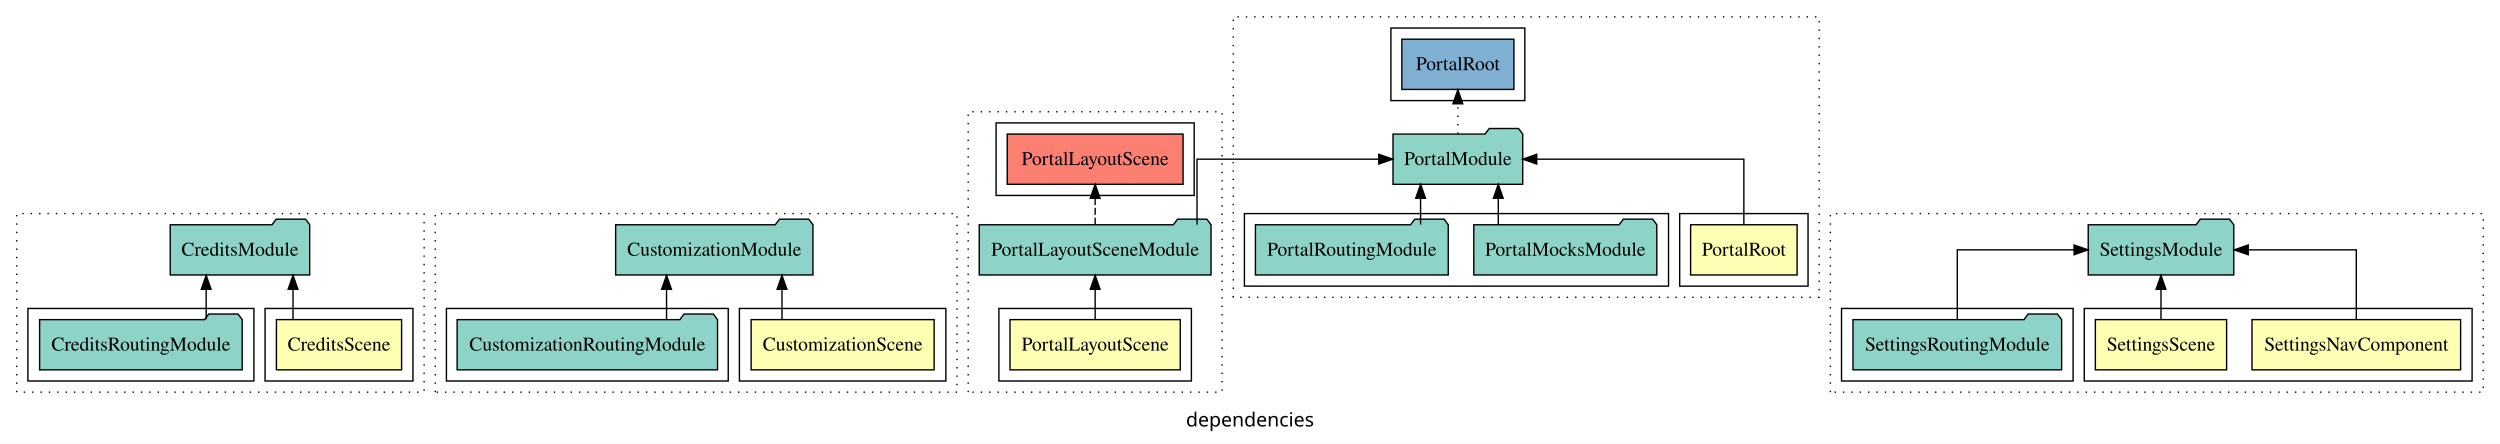
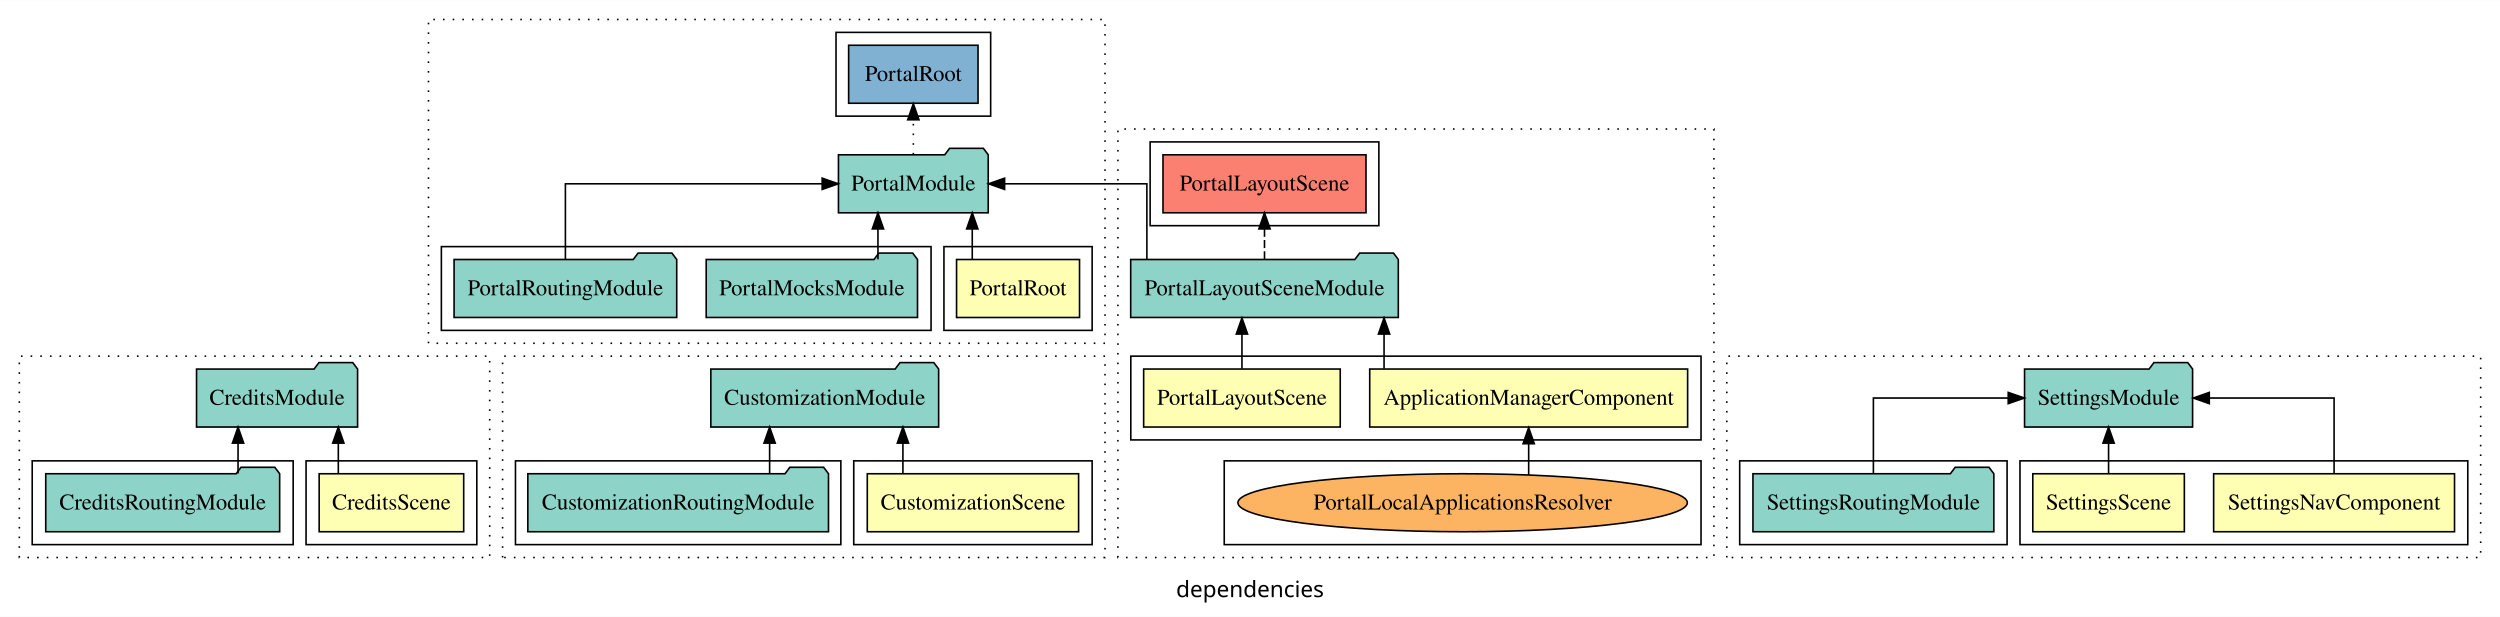
- <svg xmlns="http://www.w3.org/2000/svg" width="1792pt" height="318pt" viewBox="0.00 0.00 1792.00 317.80">
-   <g id="graph0" class="graph" transform="scale(1 1) rotate(0) translate(4 313.8)">
-     <polygon fill="white" stroke="transparent" points="-4,4 -4,-313.8 1788,-313.8 1788,4 -4,4" />
-     <text text-anchor="middle" x="892" y="-8.2" font-family="sans-serif" font-size="14.00">dependencies</text>
+ <svg xmlns="http://www.w3.org/2000/svg" width="1552pt" height="383pt" viewBox="0.00 0.00 1552.00 382.80">
+   <g id="graph0" class="graph" transform="scale(1 1) rotate(0) translate(4 378.8)">
+     <polygon fill="white" stroke="transparent" points="-4,4 -4,-378.8 1548,-378.8 1548,4 -4,4" />
+     <text text-anchor="middle" x="772" y="-8.2" font-family="sans-serif" font-size="14.00">dependencies</text>
    <g id="clust1" class="cluster">
-       <polygon fill="none" stroke="black" stroke-dasharray="1,5" points="8,-32.8 8,-160.8 300,-160.8 300,-32.8 8,-32.8" />
+       <polygon fill="none" stroke="black" stroke-dasharray="1,5" points="8,-32.8 8,-157.8 300,-157.8 300,-32.8 8,-32.8" />
    </g>
    <g id="clust2" class="cluster">
      <polygon fill="none" stroke="black" points="186,-40.8 186,-92.8 292,-92.8 292,-40.8 186,-40.8" />
    </g>
    <g id="clust4" class="cluster">
      <polygon fill="none" stroke="black" points="16,-40.8 16,-92.8 178,-92.8 178,-40.8 16,-40.8" />
    </g>
    <g id="clust14" class="cluster">
-       <polygon fill="none" stroke="black" stroke-dasharray="1,5" points="308,-32.8 308,-160.8 682,-160.8 682,-32.8 308,-32.8" />
+       <polygon fill="none" stroke="black" stroke-dasharray="1,5" points="308,-32.8 308,-157.8 682,-157.8 682,-32.8 308,-32.8" />
    </g>
    <g id="clust15" class="cluster">
      <polygon fill="none" stroke="black" points="526,-40.8 526,-92.8 674,-92.8 674,-40.8 526,-40.8" />
    </g>
    <g id="clust17" class="cluster">
      <polygon fill="none" stroke="black" points="316,-40.8 316,-92.8 518,-92.8 518,-40.8 316,-40.8" />
    </g>
    <g id="clust27" class="cluster">
-       <polygon fill="none" stroke="black" stroke-dasharray="1,5" points="690,-32.8 690,-233.8 872,-233.8 872,-32.8 690,-32.8" />
+       <polygon fill="none" stroke="black" stroke-dasharray="1,5" points="690,-32.8 690,-298.8 1060,-298.8 1060,-32.8 690,-32.8" />
    </g>
    <g id="clust28" class="cluster">
-       <polygon fill="none" stroke="black" points="712,-40.8 712,-92.8 850,-92.8 850,-40.8 712,-40.8" />
-     </g>
-     <g id="clust31" class="cluster">
-       <polygon fill="none" stroke="black" points="710,-173.8 710,-225.8 852,-225.8 852,-173.8 710,-173.8" />
-     </g>
-     <g id="clust40" class="cluster">
-       <polygon fill="none" stroke="black" stroke-dasharray="1,5" points="880,-100.8 880,-301.8 1300,-301.8 1300,-100.8 880,-100.8" />
+       <polygon fill="none" stroke="black" points="698,-105.8 698,-157.8 1052,-157.8 1052,-105.8 698,-105.8" />
+     </g>
+     <g id="clust29" class="cluster">
+       <polygon fill="none" stroke="black" points="756,-40.8 756,-92.8 1052,-92.8 1052,-40.8 756,-40.8" />
+     </g>
+     <g id="clust32" class="cluster">
+       <polygon fill="none" stroke="black" points="710,-238.8 710,-290.8 852,-290.8 852,-238.8 710,-238.8" />
    </g>
    <g id="clust41" class="cluster">
-       <polygon fill="none" stroke="black" points="1200,-108.8 1200,-160.8 1292,-160.8 1292,-108.8 1200,-108.8" />
-     </g>
-     <g id="clust43" class="cluster">
-       <polygon fill="none" stroke="black" points="888,-108.8 888,-160.8 1192,-160.8 1192,-108.8 888,-108.8" />
-     </g>
-     <g id="clust45" class="cluster">
-       <polygon fill="none" stroke="black" points="993,-241.8 993,-293.8 1089,-293.8 1089,-241.8 993,-241.8" />
-     </g>
-     <g id="clust53" class="cluster">
-       <polygon fill="none" stroke="black" stroke-dasharray="1,5" points="1308,-32.8 1308,-160.8 1776,-160.8 1776,-32.8 1308,-32.8" />
+       <polygon fill="none" stroke="black" stroke-dasharray="1,5" points="262,-165.8 262,-366.8 682,-366.8 682,-165.8 262,-165.8" />
+     </g>
+     <g id="clust42" class="cluster">
+       <polygon fill="none" stroke="black" points="582,-173.8 582,-225.8 674,-225.8 674,-173.8 582,-173.8" />
+     </g>
+     <g id="clust44" class="cluster">
+       <polygon fill="none" stroke="black" points="270,-173.8 270,-225.8 574,-225.8 574,-173.8 270,-173.8" />
+     </g>
+     <g id="clust46" class="cluster">
+       <polygon fill="none" stroke="black" points="515,-306.8 515,-358.8 611,-358.8 611,-306.8 515,-306.8" />
    </g>
    <g id="clust54" class="cluster">
-       <polygon fill="none" stroke="black" points="1490,-40.8 1490,-92.8 1768,-92.8 1768,-40.8 1490,-40.8" />
-     </g>
-     <g id="clust57" class="cluster">
-       <polygon fill="none" stroke="black" points="1316,-40.8 1316,-92.8 1482,-92.8 1482,-40.8 1316,-40.8" />
+       <polygon fill="none" stroke="black" stroke-dasharray="1,5" points="1068,-32.8 1068,-157.8 1536,-157.8 1536,-32.8 1068,-32.8" />
+     </g>
+     <g id="clust55" class="cluster">
+       <polygon fill="none" stroke="black" points="1250,-40.8 1250,-92.8 1528,-92.8 1528,-40.8 1250,-40.8" />
+     </g>
+     <g id="clust58" class="cluster">
+       <polygon fill="none" stroke="black" points="1076,-40.8 1076,-92.8 1242,-92.8 1242,-40.8 1076,-40.8" />
    </g>
    <g id="node1" class="node">
      <polygon fill="#ffffb3" stroke="black" points="283.86,-84.8 194.14,-84.8 194.14,-48.8 283.86,-48.8 283.86,-84.8" />
      <text text-anchor="middle" x="239" y="-62.6" font-family="Times,serif" font-size="14.00">CreditsScene</text>
    </g>
    <g id="node2" class="node">
-       <polygon fill="#8dd3c7" stroke="black" points="217.99,-152.8 214.99,-156.8 193.99,-156.8 190.99,-152.8 118.01,-152.8 118.01,-116.8 217.99,-116.8 217.99,-152.8" />
-       <text text-anchor="middle" x="168" y="-130.6" font-family="Times,serif" font-size="14.00">CreditsModule</text>
+       <polygon fill="#8dd3c7" stroke="black" points="217.99,-149.8 214.99,-153.8 193.99,-153.8 190.99,-149.8 118.01,-149.8 118.01,-113.8 217.99,-113.8 217.99,-149.8" />
+       <text text-anchor="middle" x="168" y="-127.6" font-family="Times,serif" font-size="14.00">CreditsModule</text>
    </g>
    <g id="edge1" class="edge">
-       <path fill="none" stroke="black" d="M206.03,-85.02C206.03,-85.02 206.03,-106.53 206.03,-106.53" />
-       <polygon fill="black" stroke="black" points="202.53,-106.53 206.03,-116.53 209.53,-106.53 202.53,-106.53" />
+       <path fill="none" stroke="black" d="M206.03,-84.91C206.03,-84.91 206.03,-103.79 206.03,-103.79" />
+       <polygon fill="black" stroke="black" points="202.53,-103.79 206.03,-113.79 209.53,-103.79 202.53,-103.79" />
    </g>
    <g id="node3" class="node">
      <polygon fill="#8dd3c7" stroke="black" points="169.61,-84.8 166.61,-88.8 145.61,-88.8 142.61,-84.8 24.39,-84.8 24.39,-48.8 169.61,-48.8 169.61,-84.8" />
      <text text-anchor="middle" x="97" y="-62.6" font-family="Times,serif" font-size="14.00">CreditsRoutingModule</text>
    </g>
    <g id="edge2" class="edge">
-       <path fill="none" stroke="black" d="M143.78,-85.02C143.78,-85.02 143.78,-106.53 143.78,-106.53" />
-       <polygon fill="black" stroke="black" points="140.28,-106.53 143.78,-116.53 147.28,-106.53 140.28,-106.53" />
+       <path fill="none" stroke="black" d="M143.78,-84.91C143.78,-84.91 143.78,-103.79 143.78,-103.79" />
+       <polygon fill="black" stroke="black" points="140.28,-103.79 143.78,-113.79 147.28,-103.79 140.28,-103.79" />
    </g>
    <g id="node4" class="node">
      <polygon fill="#ffffb3" stroke="black" points="665.59,-84.8 534.41,-84.8 534.41,-48.8 665.59,-48.8 665.59,-84.8" />
      <text text-anchor="middle" x="600" y="-62.6" font-family="Times,serif" font-size="14.00">CustomizationScene</text>
    </g>
    <g id="node5" class="node">
-       <polygon fill="#8dd3c7" stroke="black" points="578.71,-152.8 575.71,-156.8 554.71,-156.8 551.71,-152.8 437.29,-152.8 437.29,-116.8 578.71,-116.8 578.71,-152.8" />
-       <text text-anchor="middle" x="508" y="-130.6" font-family="Times,serif" font-size="14.00">CustomizationModule</text>
+       <polygon fill="#8dd3c7" stroke="black" points="578.71,-149.8 575.71,-153.8 554.71,-153.8 551.71,-149.8 437.29,-149.8 437.29,-113.8 578.71,-113.8 578.71,-149.8" />
+       <text text-anchor="middle" x="508" y="-127.6" font-family="Times,serif" font-size="14.00">CustomizationModule</text>
    </g>
    <g id="edge3" class="edge">
-       <path fill="none" stroke="black" d="M556.53,-85.02C556.53,-85.02 556.53,-106.53 556.53,-106.53" />
-       <polygon fill="black" stroke="black" points="553.03,-106.53 556.53,-116.53 560.03,-106.53 553.03,-106.53" />
+       <path fill="none" stroke="black" d="M556.53,-84.91C556.53,-84.91 556.53,-103.79 556.53,-103.79" />
+       <polygon fill="black" stroke="black" points="553.03,-103.79 556.53,-113.79 560.03,-103.79 553.03,-103.79" />
    </g>
    <g id="node6" class="node">
      <polygon fill="#8dd3c7" stroke="black" points="510.33,-84.8 507.33,-88.8 486.33,-88.8 483.33,-84.8 323.67,-84.8 323.67,-48.8 510.33,-48.8 510.33,-84.8" />
      <text text-anchor="middle" x="417" y="-62.6" font-family="Times,serif" font-size="14.00">CustomizationRoutingModule</text>
    </g>
    <g id="edge4" class="edge">
-       <path fill="none" stroke="black" d="M473.78,-85.02C473.78,-85.02 473.78,-106.53 473.78,-106.53" />
-       <polygon fill="black" stroke="black" points="470.28,-106.53 473.78,-116.53 477.28,-106.53 470.28,-106.53" />
+       <path fill="none" stroke="black" d="M473.78,-84.91C473.78,-84.91 473.78,-103.79 473.78,-103.79" />
+       <polygon fill="black" stroke="black" points="470.28,-103.79 473.78,-113.79 477.28,-103.79 470.28,-103.79" />
    </g>
    <g id="node7" class="node">
-       <polygon fill="#ffffb3" stroke="black" points="842.02,-84.8 719.98,-84.8 719.98,-48.8 842.02,-48.8 842.02,-84.8" />
-       <text text-anchor="middle" x="781" y="-62.6" font-family="Times,serif" font-size="14.00">PortalLayoutScene</text>
+       <polygon fill="#ffffb3" stroke="black" points="1043.68,-149.8 846.32,-149.8 846.32,-113.8 1043.68,-113.8 1043.68,-149.8" />
+       <text text-anchor="middle" x="945" y="-127.6" font-family="Times,serif" font-size="14.00">ApplicationManagerComponent</text>
+     </g>
+     <g id="node9" class="node">
+       <polygon fill="#8dd3c7" stroke="black" points="864.07,-217.8 861.07,-221.8 840.07,-221.8 837.07,-217.8 697.93,-217.8 697.93,-181.8 864.07,-181.8 864.07,-217.8" />
+       <text text-anchor="middle" x="781" y="-195.6" font-family="Times,serif" font-size="14.00">PortalLayoutSceneModule</text>
+     </g>
+     <g id="edge5" class="edge">
+       <path fill="none" stroke="black" d="M855.22,-150.02C855.22,-150.02 855.22,-171.53 855.22,-171.53" />
+       <polygon fill="black" stroke="black" points="851.72,-171.53 855.22,-181.53 858.72,-171.53 851.72,-171.53" />
    </g>
    <g id="node8" class="node">
-       <polygon fill="#8dd3c7" stroke="black" points="864.07,-152.8 861.07,-156.8 840.07,-156.8 837.07,-152.8 697.93,-152.8 697.93,-116.8 864.07,-116.8 864.07,-152.8" />
-       <text text-anchor="middle" x="781" y="-130.6" font-family="Times,serif" font-size="14.00">PortalLayoutSceneModule</text>
-     </g>
-     <g id="edge5" class="edge">
-       <path fill="none" stroke="black" d="M781,-85.02C781,-85.02 781,-106.53 781,-106.53" />
-       <polygon fill="black" stroke="black" points="777.5,-106.53 781,-116.53 784.5,-106.53 777.5,-106.53" />
-     </g>
-     <g id="node9" class="node">
-       <polygon fill="#fb8072" stroke="black" points="844.02,-217.8 717.98,-217.8 717.98,-181.8 844.02,-181.8 844.02,-217.8" />
-       <text text-anchor="middle" x="781" y="-195.6" font-family="Times,serif" font-size="14.00">PortalLayoutScene </text>
+       <polygon fill="#ffffb3" stroke="black" points="828.02,-149.8 705.98,-149.8 705.98,-113.8 828.02,-113.8 828.02,-149.8" />
+       <text text-anchor="middle" x="767" y="-127.6" font-family="Times,serif" font-size="14.00">PortalLayoutScene</text>
+     </g>
+     <g id="edge7" class="edge">
+       <path fill="none" stroke="black" d="M767,-150.02C767,-150.02 767,-171.53 767,-171.53" />
+       <polygon fill="black" stroke="black" points="763.5,-171.53 767,-181.53 770.5,-171.53 763.5,-171.53" />
+     </g>
+     <g id="node11" class="node">
+       <polygon fill="#fb8072" stroke="black" points="844.02,-282.8 717.98,-282.8 717.98,-246.8 844.02,-246.8 844.02,-282.8" />
+       <text text-anchor="middle" x="781" y="-260.6" font-family="Times,serif" font-size="14.00">PortalLayoutScene </text>
+     </g>
+     <g id="edge8" class="edge">
+       <path fill="none" stroke="black" stroke-dasharray="5,2" d="M781,-217.91C781,-217.91 781,-236.79 781,-236.79" />
+       <polygon fill="black" stroke="black" points="777.5,-236.79 781,-246.79 784.5,-236.79 777.5,-236.79" />
+     </g>
+     <g id="node13" class="node">
+       <polygon fill="#8dd3c7" stroke="black" points="609.49,-282.8 606.49,-286.8 585.49,-286.8 582.49,-282.8 516.51,-282.8 516.51,-246.8 609.49,-246.8 609.49,-282.8" />
+       <text text-anchor="middle" x="563" y="-260.6" font-family="Times,serif" font-size="14.00">PortalModule</text>
+     </g>
+     <g id="edge10" class="edge">
+       <path fill="none" stroke="black" d="M707.98,-217.91C707.98,-237.14 707.98,-264.8 707.98,-264.8 707.98,-264.8 619.67,-264.8 619.67,-264.8" />
+       <polygon fill="black" stroke="black" points="619.67,-261.3 609.67,-264.8 619.67,-268.3 619.67,-261.3" />
+     </g>
+     <g id="node10" class="node">
+       <ellipse fill="#fdb462" stroke="black" cx="904" cy="-66.8" rx="139.52" ry="18" />
+       <text text-anchor="middle" x="904" y="-62.6" font-family="Times,serif" font-size="14.00">PortalLocalApplicationsResolver</text>
    </g>
    <g id="edge6" class="edge">
-       <path fill="none" stroke="black" stroke-dasharray="5,2" d="M781,-152.91C781,-152.91 781,-171.79 781,-171.79" />
-       <polygon fill="black" stroke="black" points="777.5,-171.79 781,-181.79 784.5,-171.79 777.5,-171.79" />
-     </g>
-     <g id="node11" class="node">
-       <polygon fill="#8dd3c7" stroke="black" points="1087.49,-217.8 1084.49,-221.8 1063.49,-221.8 1060.49,-217.8 994.51,-217.8 994.51,-181.8 1087.49,-181.8 1087.49,-217.8" />
-       <text text-anchor="middle" x="1041" y="-195.6" font-family="Times,serif" font-size="14.00">PortalModule</text>
-     </g>
-     <g id="edge8" class="edge">
-       <path fill="none" stroke="black" d="M854.02,-152.91C854.02,-172.14 854.02,-199.8 854.02,-199.8 854.02,-199.8 984.3,-199.8 984.3,-199.8" />
-       <polygon fill="black" stroke="black" points="984.3,-203.3 994.3,-199.8 984.3,-196.3 984.3,-203.3" />
-     </g>
-     <g id="node10" class="node">
-       <polygon fill="#ffffb3" stroke="black" points="1284.17,-152.8 1207.83,-152.8 1207.83,-116.8 1284.17,-116.8 1284.17,-152.8" />
-       <text text-anchor="middle" x="1246" y="-130.6" font-family="Times,serif" font-size="14.00">PortalRoot</text>
-     </g>
-     <g id="edge7" class="edge">
-       <path fill="none" stroke="black" d="M1246,-152.91C1246,-172.14 1246,-199.8 1246,-199.8 1246,-199.8 1097.52,-199.8 1097.52,-199.8" />
-       <polygon fill="black" stroke="black" points="1097.52,-196.3 1087.52,-199.8 1097.52,-203.3 1097.52,-196.3" />
+       <path fill="none" stroke="black" d="M945,-84.22C945,-84.22 945,-103.42 945,-103.42" />
+       <polygon fill="black" stroke="black" points="941.5,-103.42 945,-113.42 948.5,-103.42 941.5,-103.42" />
+     </g>
+     <g id="node12" class="node">
+       <polygon fill="#ffffb3" stroke="black" points="666.17,-217.8 589.83,-217.8 589.83,-181.8 666.17,-181.8 666.17,-217.8" />
+       <text text-anchor="middle" x="628" y="-195.6" font-family="Times,serif" font-size="14.00">PortalRoot</text>
+     </g>
+     <g id="edge9" class="edge">
+       <path fill="none" stroke="black" d="M599.58,-217.91C599.58,-217.91 599.58,-236.79 599.58,-236.79" />
+       <polygon fill="black" stroke="black" points="596.08,-236.79 599.58,-246.79 603.08,-236.79 596.08,-236.79" />
+     </g>
+     <g id="node16" class="node">
+       <polygon fill="#80b1d3" stroke="black" points="603.17,-350.8 522.83,-350.8 522.83,-314.8 603.17,-314.8 603.17,-350.8" />
+       <text text-anchor="middle" x="563" y="-328.6" font-family="Times,serif" font-size="14.00">PortalRoot </text>
+     </g>
+     <g id="edge13" class="edge">
+       <path fill="none" stroke="black" stroke-dasharray="1,5" d="M563,-283.02C563,-283.02 563,-304.53 563,-304.53" />
+       <polygon fill="black" stroke="black" points="559.5,-304.53 563,-314.53 566.5,-304.53 559.5,-304.53" />
    </g>
    <g id="node14" class="node">
-       <polygon fill="#80b1d3" stroke="black" points="1081.17,-285.8 1000.83,-285.8 1000.83,-249.8 1081.17,-249.8 1081.17,-285.8" />
-       <text text-anchor="middle" x="1041" y="-263.6" font-family="Times,serif" font-size="14.00">PortalRoot </text>
+       <polygon fill="#8dd3c7" stroke="black" points="565.59,-217.8 562.59,-221.8 541.59,-221.8 538.59,-217.8 434.41,-217.8 434.41,-181.8 565.59,-181.8 565.59,-217.8" />
+       <text text-anchor="middle" x="500" y="-195.6" font-family="Times,serif" font-size="14.00">PortalMocksModule</text>
    </g>
    <g id="edge11" class="edge">
-       <path fill="none" stroke="black" stroke-dasharray="1,5" d="M1041,-218.02C1041,-218.02 1041,-239.53 1041,-239.53" />
-       <polygon fill="black" stroke="black" points="1037.5,-239.53 1041,-249.53 1044.5,-239.53 1037.5,-239.53" />
-     </g>
-     <g id="node12" class="node">
-       <polygon fill="#8dd3c7" stroke="black" points="1183.59,-152.8 1180.59,-156.8 1159.59,-156.8 1156.59,-152.8 1052.41,-152.8 1052.41,-116.8 1183.59,-116.8 1183.59,-152.8" />
-       <text text-anchor="middle" x="1118" y="-130.6" font-family="Times,serif" font-size="14.00">PortalMocksModule</text>
-     </g>
-     <g id="edge9" class="edge">
-       <path fill="none" stroke="black" d="M1069.97,-152.91C1069.97,-152.91 1069.97,-171.79 1069.97,-171.79" />
-       <polygon fill="black" stroke="black" points="1066.47,-171.79 1069.97,-181.79 1073.47,-171.79 1066.47,-171.79" />
-     </g>
-     <g id="node13" class="node">
-       <polygon fill="#8dd3c7" stroke="black" points="1034.11,-152.8 1031.11,-156.8 1010.11,-156.8 1007.11,-152.8 895.89,-152.8 895.89,-116.8 1034.11,-116.8 1034.11,-152.8" />
-       <text text-anchor="middle" x="965" y="-130.6" font-family="Times,serif" font-size="14.00">PortalRoutingModule</text>
-     </g>
-     <g id="edge10" class="edge">
-       <path fill="none" stroke="black" d="M1014.28,-152.91C1014.28,-152.91 1014.28,-171.79 1014.28,-171.79" />
-       <polygon fill="black" stroke="black" points="1010.78,-171.79 1014.28,-181.79 1017.78,-171.79 1010.78,-171.79" />
+       <path fill="none" stroke="black" d="M541.03,-217.91C541.03,-217.91 541.03,-236.79 541.03,-236.79" />
+       <polygon fill="black" stroke="black" points="537.53,-236.79 541.03,-246.79 544.53,-236.79 537.53,-236.79" />
    </g>
    <g id="node15" class="node">
-       <polygon fill="#ffffb3" stroke="black" points="1759.77,-84.8 1610.23,-84.8 1610.23,-48.8 1759.77,-48.8 1759.77,-84.8" />
-       <text text-anchor="middle" x="1685" y="-62.6" font-family="Times,serif" font-size="14.00">SettingsNavComponent</text>
+       <polygon fill="#8dd3c7" stroke="black" points="416.11,-217.8 413.11,-221.8 392.11,-221.8 389.11,-217.8 277.89,-217.8 277.89,-181.8 416.11,-181.8 416.11,-217.8" />
+       <text text-anchor="middle" x="347" y="-195.6" font-family="Times,serif" font-size="14.00">PortalRoutingModule</text>
+     </g>
+     <g id="edge12" class="edge">
+       <path fill="none" stroke="black" d="M347,-217.91C347,-237.14 347,-264.8 347,-264.8 347,-264.8 506.4,-264.8 506.4,-264.8" />
+       <polygon fill="black" stroke="black" points="506.4,-268.3 516.4,-264.8 506.4,-261.3 506.4,-268.3" />
    </g>
    <g id="node17" class="node">
-       <polygon fill="#8dd3c7" stroke="black" points="1597.16,-152.8 1594.16,-156.8 1573.16,-156.8 1570.16,-152.8 1492.84,-152.8 1492.84,-116.8 1597.16,-116.8 1597.16,-152.8" />
-       <text text-anchor="middle" x="1545" y="-130.6" font-family="Times,serif" font-size="14.00">SettingsModule</text>
-     </g>
-     <g id="edge12" class="edge">
-       <path fill="none" stroke="black" d="M1685,-85.02C1685,-105.17 1685,-134.8 1685,-134.8 1685,-134.8 1607.53,-134.8 1607.53,-134.8" />
-       <polygon fill="black" stroke="black" points="1607.53,-131.3 1597.53,-134.8 1607.53,-138.3 1607.53,-131.3" />
-     </g>
-     <g id="node16" class="node">
-       <polygon fill="#ffffb3" stroke="black" points="1592.04,-84.8 1497.96,-84.8 1497.96,-48.8 1592.04,-48.8 1592.04,-84.8" />
-       <text text-anchor="middle" x="1545" y="-62.6" font-family="Times,serif" font-size="14.00">SettingsScene</text>
-     </g>
-     <g id="edge13" class="edge">
-       <path fill="none" stroke="black" d="M1545,-85.02C1545,-85.02 1545,-106.53 1545,-106.53" />
-       <polygon fill="black" stroke="black" points="1541.5,-106.53 1545,-116.53 1548.5,-106.53 1541.5,-106.53" />
+       <polygon fill="#ffffb3" stroke="black" points="1519.77,-84.8 1370.23,-84.8 1370.23,-48.8 1519.77,-48.8 1519.77,-84.8" />
+       <text text-anchor="middle" x="1445" y="-62.6" font-family="Times,serif" font-size="14.00">SettingsNavComponent</text>
+     </g>
+     <g id="node19" class="node">
+       <polygon fill="#8dd3c7" stroke="black" points="1357.16,-149.8 1354.16,-153.8 1333.16,-153.8 1330.16,-149.8 1252.84,-149.8 1252.84,-113.8 1357.16,-113.8 1357.16,-149.8" />
+       <text text-anchor="middle" x="1305" y="-127.6" font-family="Times,serif" font-size="14.00">SettingsModule</text>
+     </g>
+     <g id="edge14" class="edge">
+       <path fill="none" stroke="black" d="M1445,-84.91C1445,-104.14 1445,-131.8 1445,-131.8 1445,-131.8 1367.53,-131.8 1367.53,-131.8" />
+       <polygon fill="black" stroke="black" points="1367.53,-128.3 1357.53,-131.8 1367.53,-135.3 1367.53,-128.3" />
    </g>
    <g id="node18" class="node">
-       <polygon fill="#8dd3c7" stroke="black" points="1473.78,-84.8 1470.78,-88.8 1449.78,-88.8 1446.78,-84.8 1324.22,-84.8 1324.22,-48.8 1473.78,-48.8 1473.78,-84.8" />
-       <text text-anchor="middle" x="1399" y="-62.6" font-family="Times,serif" font-size="14.00">SettingsRoutingModule</text>
-     </g>
-     <g id="edge14" class="edge">
-       <path fill="none" stroke="black" d="M1399,-85.02C1399,-105.17 1399,-134.8 1399,-134.8 1399,-134.8 1482.7,-134.8 1482.7,-134.8" />
-       <polygon fill="black" stroke="black" points="1482.7,-138.3 1492.7,-134.8 1482.7,-131.3 1482.7,-138.3" />
+       <polygon fill="#ffffb3" stroke="black" points="1352.04,-84.8 1257.96,-84.8 1257.96,-48.8 1352.04,-48.8 1352.04,-84.8" />
+       <text text-anchor="middle" x="1305" y="-62.6" font-family="Times,serif" font-size="14.00">SettingsScene</text>
+     </g>
+     <g id="edge15" class="edge">
+       <path fill="none" stroke="black" d="M1305,-84.91C1305,-84.91 1305,-103.79 1305,-103.79" />
+       <polygon fill="black" stroke="black" points="1301.5,-103.79 1305,-113.79 1308.5,-103.79 1301.5,-103.79" />
+     </g>
+     <g id="node20" class="node">
+       <polygon fill="#8dd3c7" stroke="black" points="1233.78,-84.8 1230.78,-88.8 1209.78,-88.8 1206.78,-84.8 1084.22,-84.8 1084.22,-48.8 1233.78,-48.8 1233.78,-84.8" />
+       <text text-anchor="middle" x="1159" y="-62.6" font-family="Times,serif" font-size="14.00">SettingsRoutingModule</text>
+     </g>
+     <g id="edge16" class="edge">
+       <path fill="none" stroke="black" d="M1159,-84.91C1159,-104.14 1159,-131.8 1159,-131.8 1159,-131.8 1242.7,-131.8 1242.7,-131.8" />
+       <polygon fill="black" stroke="black" points="1242.7,-135.3 1252.7,-131.8 1242.7,-128.3 1242.7,-135.3" />
    </g>
  </g>
</svg>
